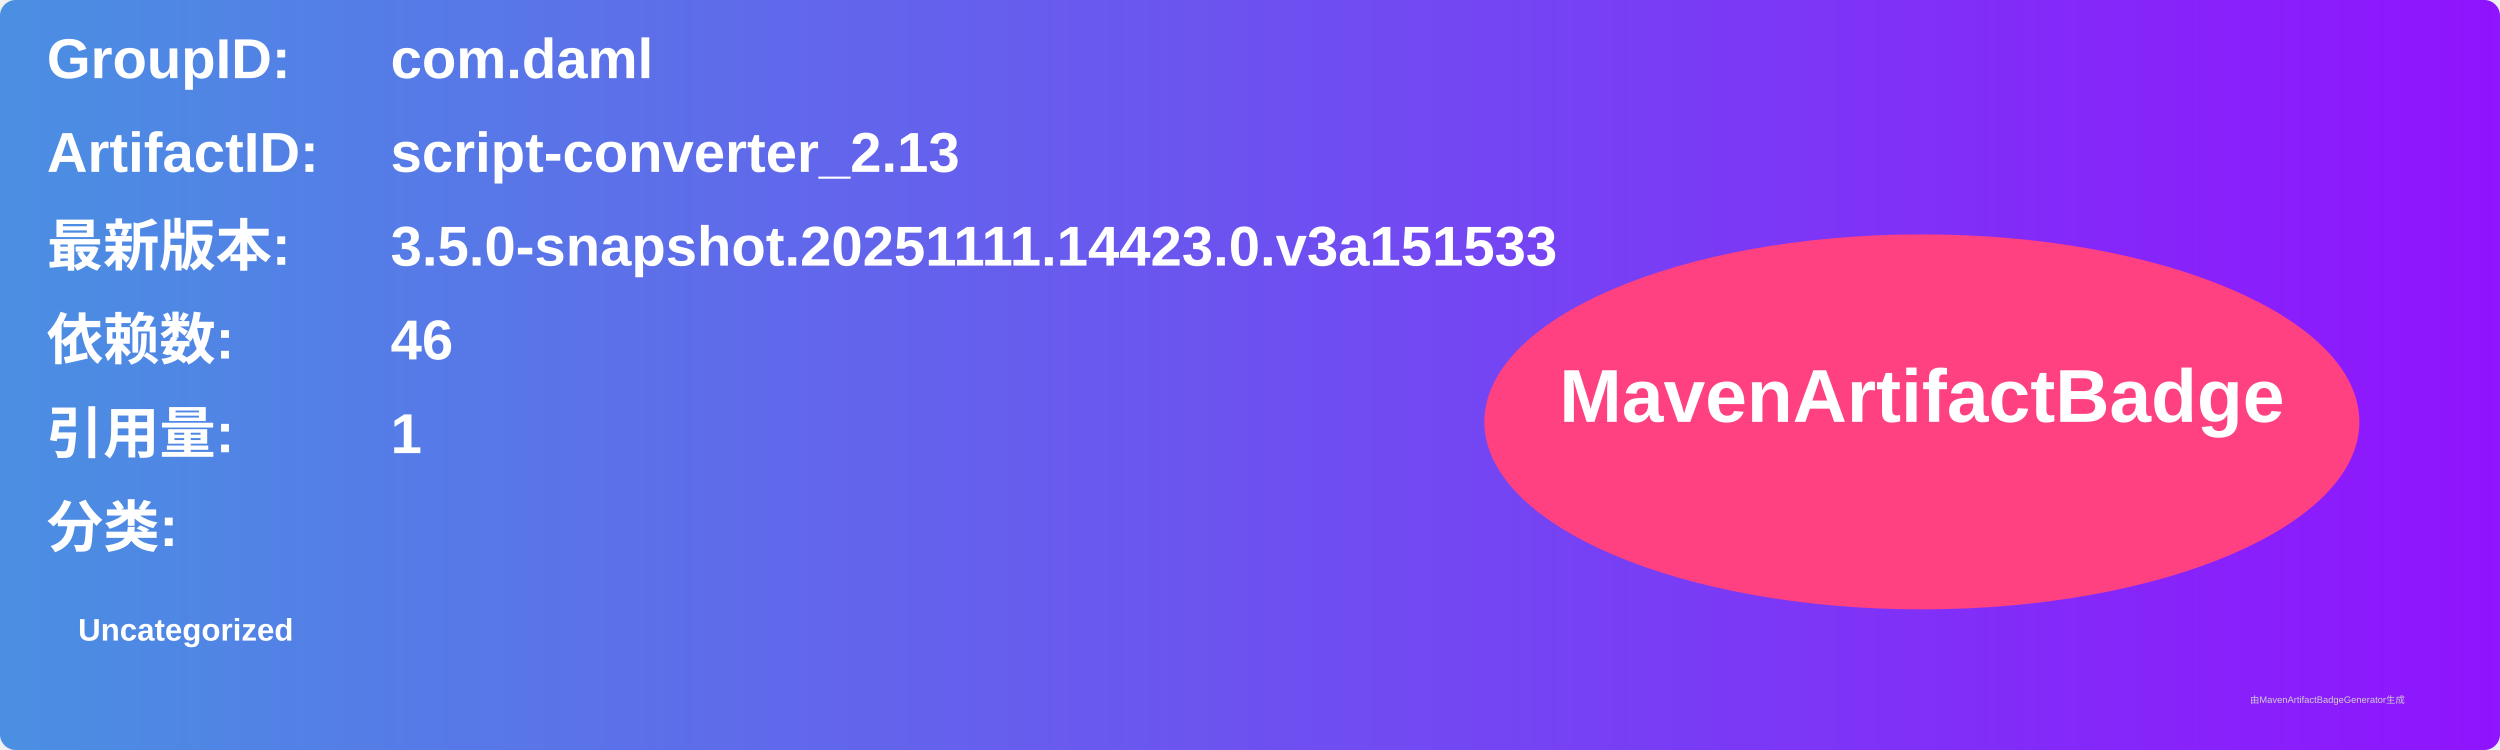
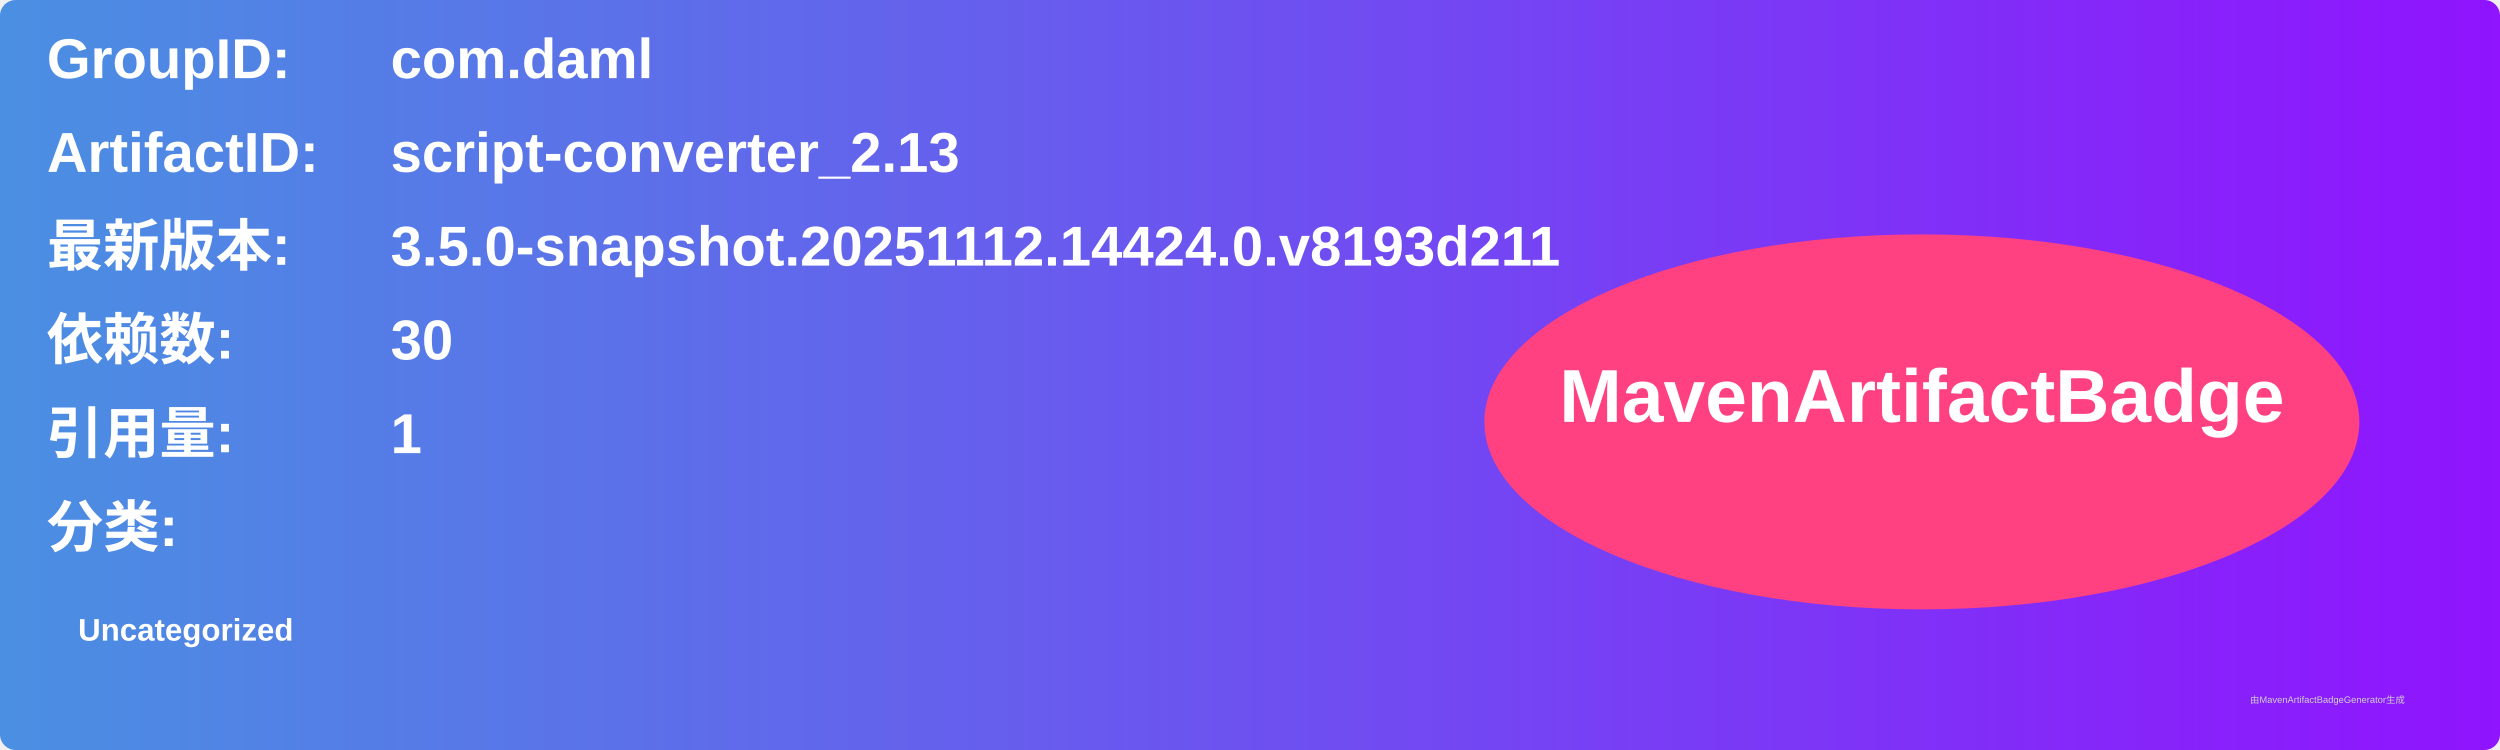
<svg xmlns="http://www.w3.org/2000/svg" width="800" height="240" viewBox="0 0 800 240">
  <linearGradient id="grad" x1="0%" y1="0%" x2="100%" y2="0%">
    <stop offset="0%" stop-color="#4a90e2" />
    <stop offset="100%" stop-color="#9013fe" />
  </linearGradient>
  <rect width="100%" height="100%" rx="5" ry="5" fill="url(#grad)" />
  <g transform="translate(15, 15)">
    <text x="0" y="10" font-family="Arial" font-size="18" fill="white" font-weight="bold" width="260">GroupID:</text>
    <text x="110" y="10" font-family="Arial" font-size="18" fill="white" font-weight="bold" width="460">com.daml</text>
    <text x="0" y="40" font-family="Arial" font-size="18" fill="white" font-weight="bold" width="260">ArtifactID:</text>
    <text x="110" y="40" font-family="Arial" font-size="18" fill="white" font-weight="bold" width="460">script-converter_2.13</text>
    <text x="0" y="70" font-family="Arial" font-size="18" fill="white" font-weight="bold">最新版本:</text>
    <text x="110" y="70" font-family="Arial" font-size="18" fill="white" font-weight="bold">
-       <tspan font-weight="bold">3.5.0-snapshot.20251111.14423.0.v3a151533</tspan>
+       <tspan font-weight="bold">3.5.0-snapshot.20251112.14424.0.v8193d211</tspan>
    </text>
    <text x="0" y="100" font-family="Arial" font-size="18" fill="white" font-weight="bold">依赖数: </text>
    <text x="110" y="100" font-family="Arial" font-size="18" fill="white">
-       <tspan font-weight="bold">46</tspan>
+       <tspan font-weight="bold">30</tspan>
    </text>
    <text x="0" y="130" font-family="Arial" font-size="18" fill="white" font-weight="bold">引用量: </text>
    <text x="110" y="130" font-family="Arial" font-size="18" fill="white">
      <tspan font-weight="bold">1</tspan>
    </text>
    <text x="0" y="160" font-family="Arial" font-size="18" fill="white" font-weight="bold">分类:</text>
    <text x="10" y="190" font-family="Arial" font-size="10" fill="white">
      <tspan font-weight="bold">Uncategorized</tspan>
    </text>
    <ellipse cx="600" cy="120" rx="140" ry="60" fill="#ff4081" />
    <text x="600" y="120" text-anchor="middle" font-family="Arial" font-size="24" fill="white" font-weight="bold">MavenArtifactBadge</text>
  </g>
  <text x="720" y="225" font-family="Arial" font-size="3" fill="#d0d0d0">由MavenArtifactBadgeGenerator生成</text>
</svg>
